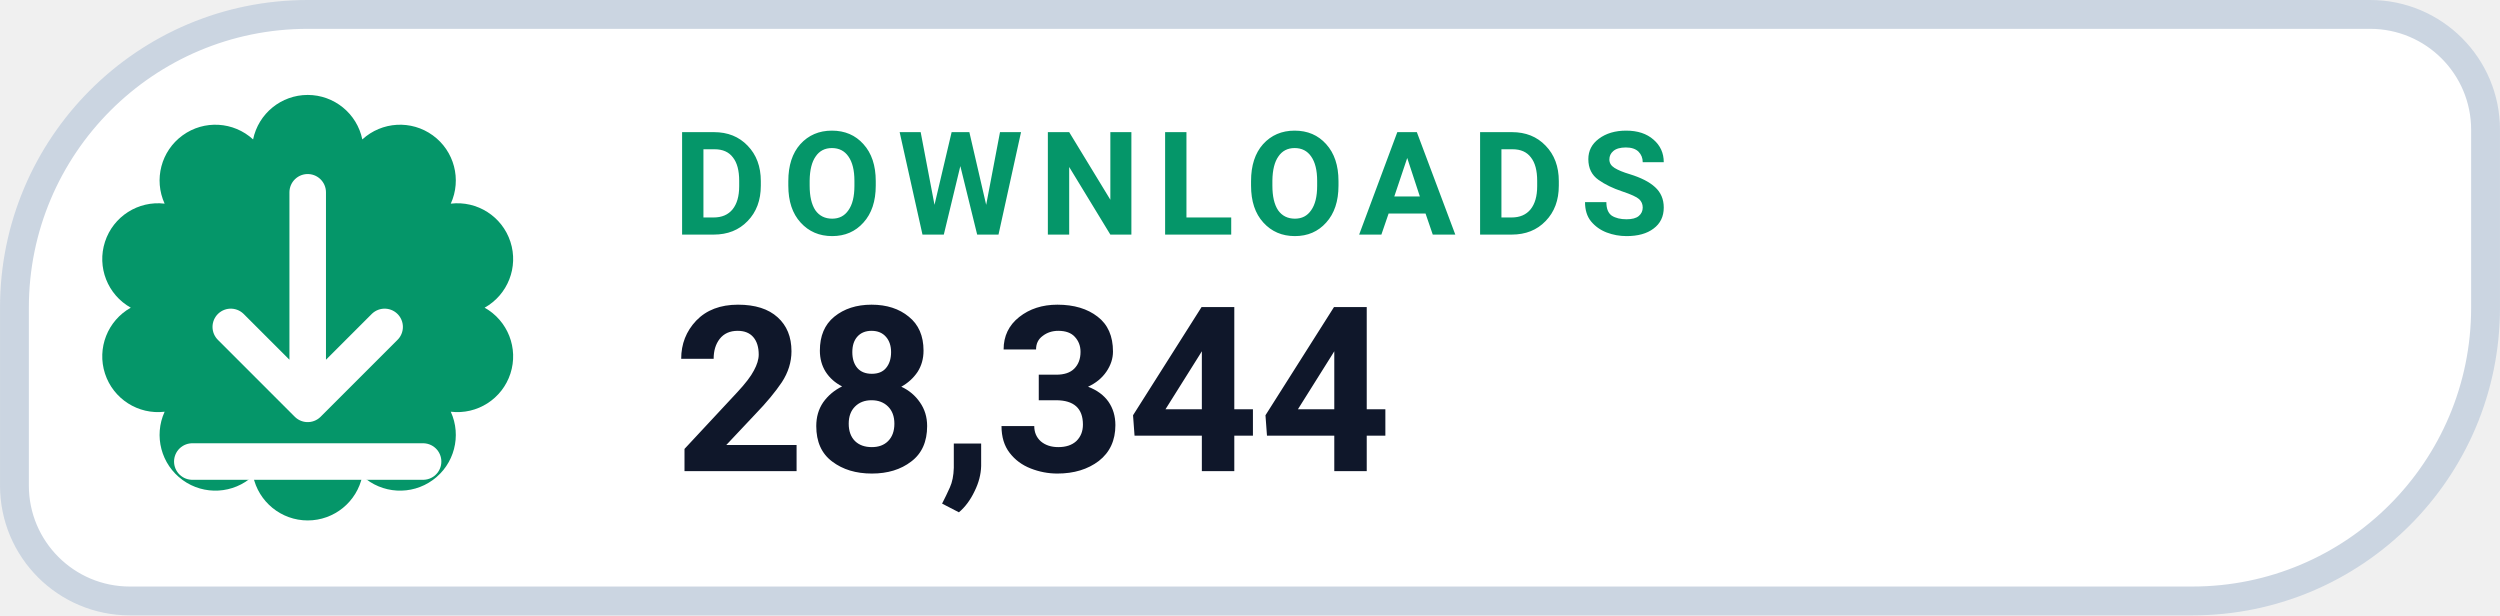
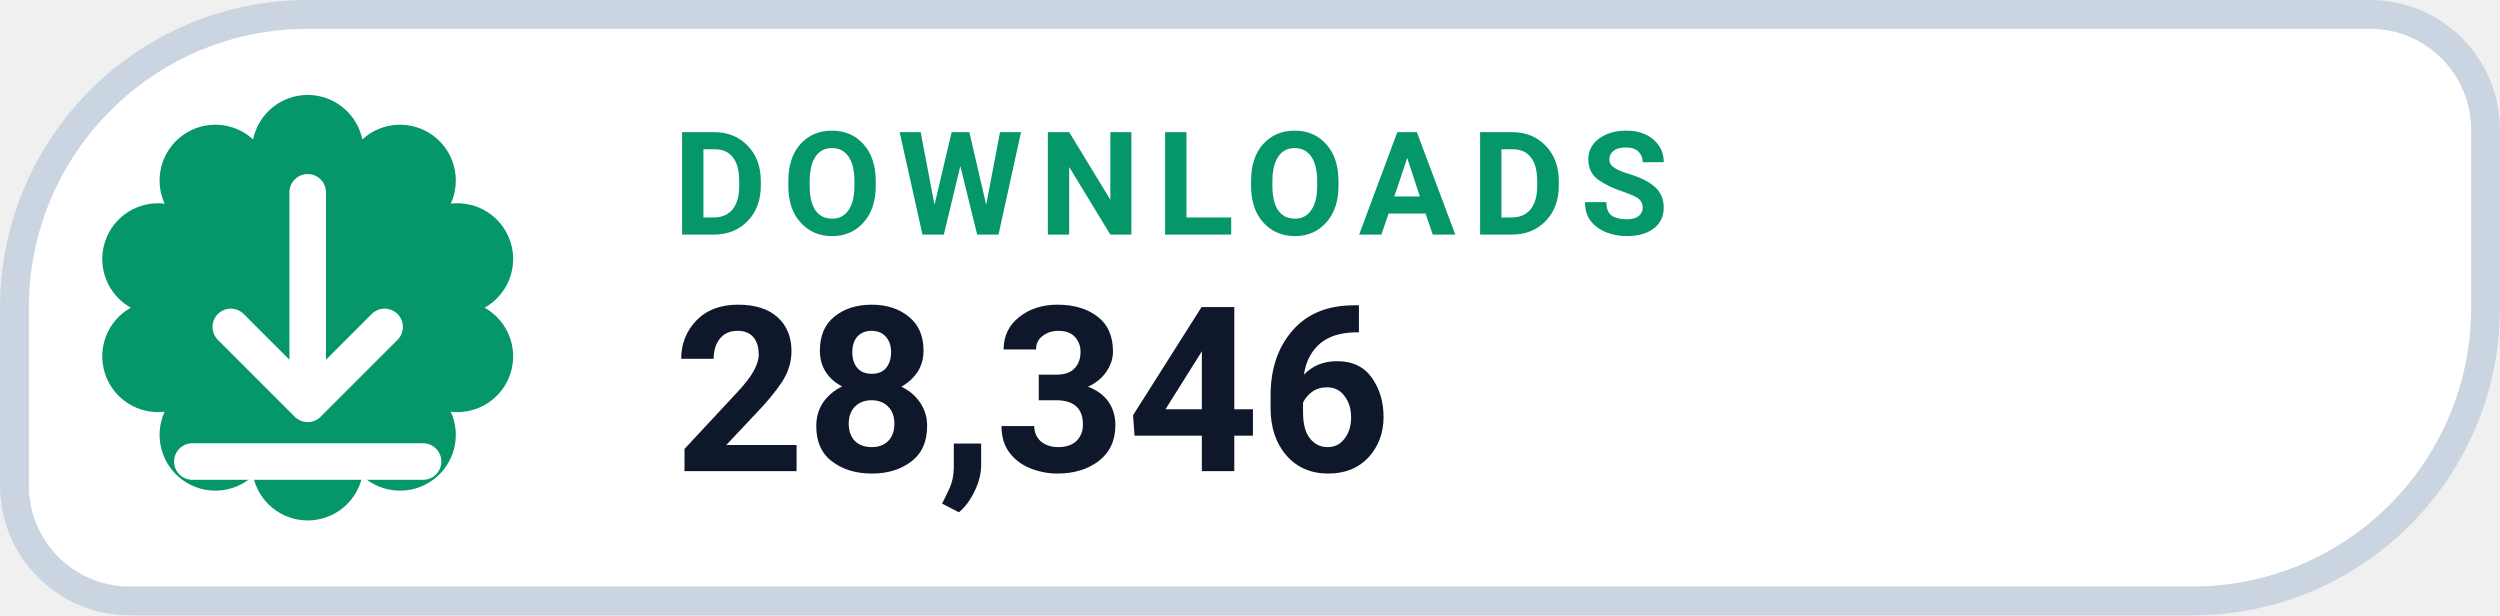
- <svg xmlns="http://www.w3.org/2000/svg" width="126" height="31.015" viewBox="0 0 130 32" role="img" aria-label="DOWNLOADS 28,344">
+ <svg xmlns="http://www.w3.org/2000/svg" width="126" height="31.015" viewBox="0 0 130 32" role="img" aria-label="DOWNLOADS 28,346">
  <path d="M 16.00 0.75 H 123.25 A 6.00 6.00 0 0 1 129.25 6.75 V 16.00 A 15.25 15.25 0 0 1 114.00 31.25 H 6.75 A 6.00 6.00 0 0 1 0.75 25.25 V 16.00 A 15.25 15.25 0 0 1 16.00 0.75 Z" fill="#FFFFFF" stroke="#CBD5E1" stroke-width="1.5" />
  <path d="M 13.16 7.25 A 2.90 2.90 0 0 1 18.84 7.25 A 2.90 2.90 0 0 1 23.44 10.59 A 2.90 2.90 0 0 1 25.20 16.00 A 2.90 2.90 0 0 1 23.44 21.41 A 2.90 2.90 0 0 1 18.84 24.75 A 2.90 2.90 0 0 1 13.16 24.75 A 2.90 2.90 0 0 1 8.56 21.41 A 2.90 2.90 0 0 1 6.80 16.00 A 2.90 2.90 0 0 1 8.56 10.59 A 2.90 2.90 0 0 1 13.16 7.25 Z" fill="#059669" />
  <g transform="translate(16 16)" style="color:#FFFFFF;">
    <path d="M0 -6 v11 m0 0 l4 -4 m-4 4 l-4 -4 M-6 8 h12" fill="none" stroke="currentColor" stroke-width="1.9" stroke-linecap="round" stroke-linejoin="round" />
  </g>
  <text x="35" y="12.2" fill="#059669" font-family="-apple-system,BlinkMacSystemFont,'Segoe UI',Roboto,Helvetica,Arial,sans-serif" font-size="7.5" font-weight="700" letter-spacing=".8">DOWNLOADS</text>
-   <text x="35" y="24.5" fill="#0F172A" font-family="-apple-system,BlinkMacSystemFont,'Segoe UI',Roboto,Helvetica,Arial,sans-serif" font-size="12" font-weight="750">28,344</text>
+   <text x="35" y="24.5" fill="#0F172A" font-family="-apple-system,BlinkMacSystemFont,'Segoe UI',Roboto,Helvetica,Arial,sans-serif" font-size="12" font-weight="750">28,346</text>
</svg>
